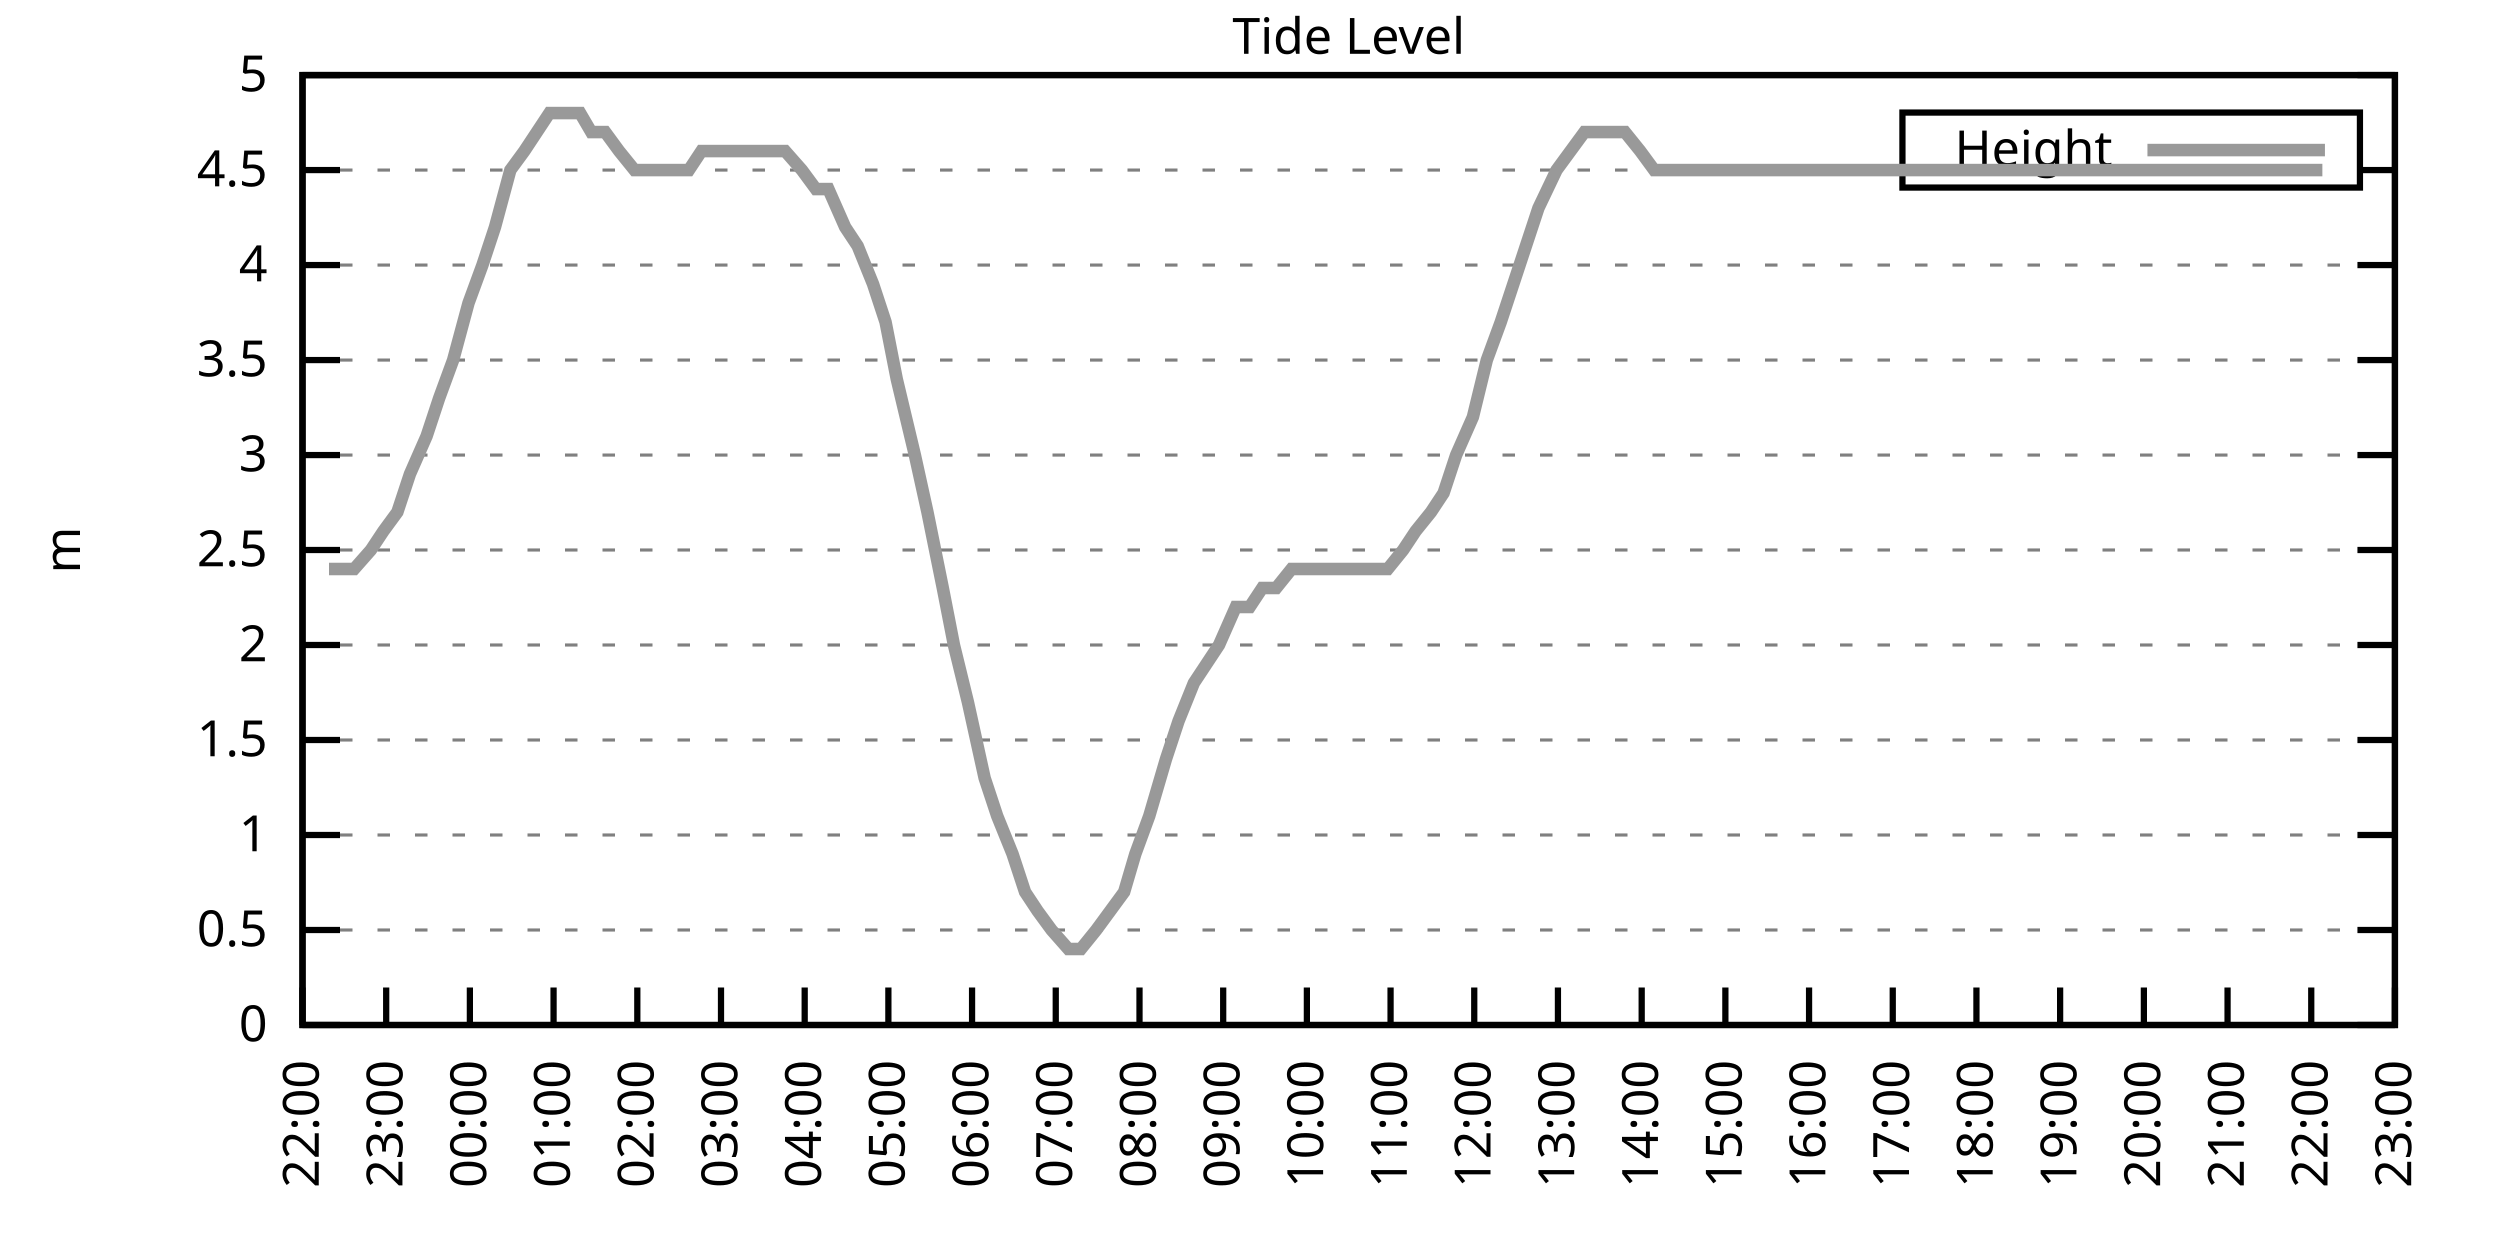
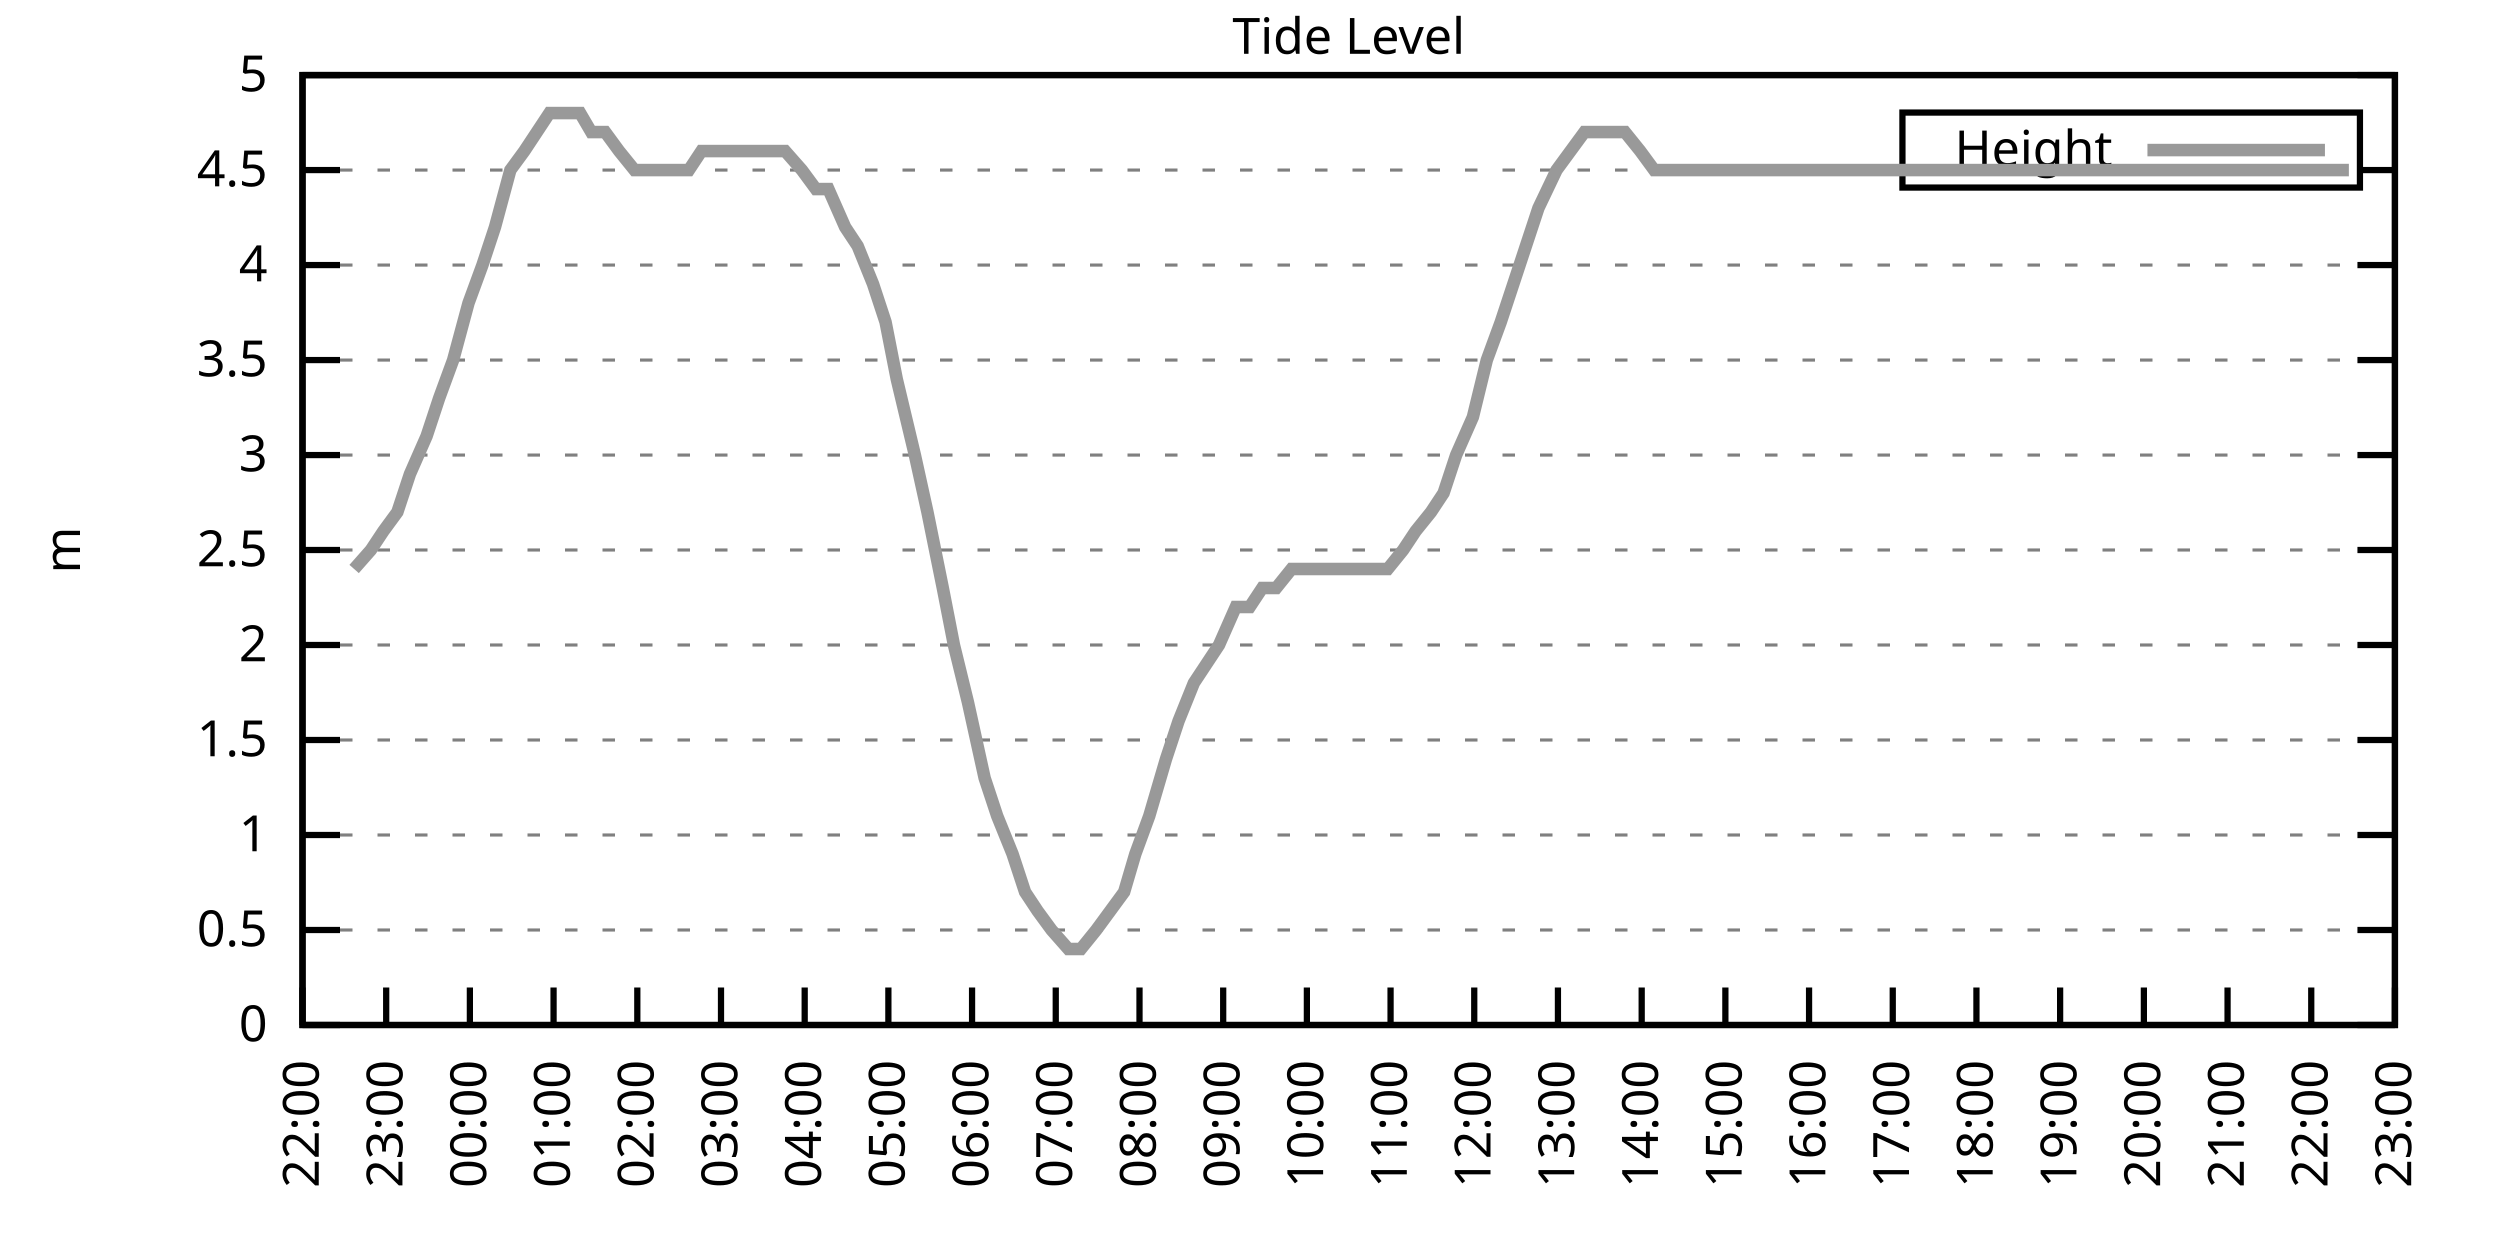
<svg xmlns="http://www.w3.org/2000/svg" xmlns:xlink="http://www.w3.org/1999/xlink" width="400" height="200" viewBox="0 0 400 200">
  <g id="gnuplot_canvas">
    <rect x="0" y="0" width="400" height="200" fill="none" />
    <defs>
      <circle id="gpDot" r="0.5" stroke-width="0.5" stroke="currentColor" />
      <path id="gpPt0" stroke-width="0.333" stroke="currentColor" d="M-1,0 h2 M0,-1 v2" />
      <path id="gpPt1" stroke-width="0.333" stroke="currentColor" d="M-1,-1 L1,1 M1,-1 L-1,1" />
      <path id="gpPt2" stroke-width="0.333" stroke="currentColor" d="M-1,0 L1,0 M0,-1 L0,1 M-1,-1 L1,1 M-1,1 L1,-1" />
      <rect id="gpPt3" stroke-width="0.333" stroke="currentColor" x="-1" y="-1" width="2" height="2" />
      <rect id="gpPt4" stroke-width="0.333" stroke="currentColor" fill="currentColor" x="-1" y="-1" width="2" height="2" />
      <circle id="gpPt5" stroke-width="0.333" stroke="currentColor" cx="0" cy="0" r="1" />
      <use xlink:href="#gpPt5" id="gpPt6" fill="currentColor" stroke="none" />
      <path id="gpPt7" stroke-width="0.333" stroke="currentColor" d="M0,-1.33 L-1.33,0.67 L1.33,0.67 z" />
      <use xlink:href="#gpPt7" id="gpPt8" fill="currentColor" stroke="none" />
      <use xlink:href="#gpPt7" id="gpPt9" stroke="currentColor" transform="rotate(180)" />
      <use xlink:href="#gpPt9" id="gpPt10" fill="currentColor" stroke="none" />
      <use xlink:href="#gpPt3" id="gpPt11" stroke="currentColor" transform="rotate(45)" />
      <use xlink:href="#gpPt11" id="gpPt12" fill="currentColor" stroke="none" />
      <path id="gpPt13" stroke-width="0.333" stroke="currentColor" d="M0,1.330 L1.265,0.411 L0.782,-1.067 L-0.782,-1.076 L-1.265,0.411 z" />
      <use xlink:href="#gpPt13" id="gpPt14" fill="currentColor" stroke="none" />
      <filter id="textbox" filterUnits="objectBoundingBox" x="0" y="0" height="1" width="1">
        <feFlood flood-color="white" flood-opacity="1" result="bgnd" />
        <feComposite in="SourceGraphic" in2="bgnd" operator="atop" />
      </filter>
      <filter id="greybox" filterUnits="objectBoundingBox" x="0" y="0" height="1" width="1">
        <feFlood flood-color="lightgrey" flood-opacity="1" result="grey" />
        <feComposite in="SourceGraphic" in2="grey" operator="atop" />
      </filter>
    </defs>
    <g fill="none" color="white" stroke="currentColor" stroke-width="1.00" stroke-linecap="butt" stroke-linejoin="miter">
</g>
    <g fill="none" color="black" stroke="currentColor" stroke-width="1.00" stroke-linecap="butt" stroke-linejoin="miter">
      <g stroke="none" shape-rendering="crispEdges">
        <polygon fill="rgb(255, 255, 255)" points="48.40,164.00 383.18,164.00 383.18,12.02 48.40,12.02 " />
      </g>
    </g>
    <g fill="none" color="black" stroke="currentColor" stroke-width="1.00" stroke-linecap="butt" stroke-linejoin="miter">
</g>
    <g fill="none" color="black" stroke="black" stroke-width="0.50" stroke-linecap="butt" stroke-linejoin="miter">
</g>
    <g fill="none" color="gray" stroke="currentColor" stroke-width="0.50" stroke-linecap="butt" stroke-linejoin="miter">
      <path stroke="gray" stroke-dasharray="2,4" class="gridline" d="M48.40,164.00 L383.19,164.00  " />
    </g>
    <g fill="none" color="gray" stroke="gray" stroke-width="1.00" stroke-linecap="butt" stroke-linejoin="miter">
</g>
    <g fill="none" color="black" stroke="currentColor" stroke-width="1.00" stroke-linecap="butt" stroke-linejoin="miter">
      <path stroke="black" d="M48.40,164.00 L54.40,164.00 M383.19,164.00 L377.19,164.00  " />
      <g transform="translate(42.80,166.60)" stroke="none" fill="black" font-family="Sans" font-size="8.00" text-anchor="end">
        <text>
          <tspan font-family="Sans"> 0</tspan>
        </text>
      </g>
    </g>
    <g fill="none" color="black" stroke="currentColor" stroke-width="1.00" stroke-linecap="butt" stroke-linejoin="miter">
</g>
    <g fill="none" color="black" stroke="black" stroke-width="0.50" stroke-linecap="butt" stroke-linejoin="miter">
</g>
    <g fill="none" color="gray" stroke="currentColor" stroke-width="0.50" stroke-linecap="butt" stroke-linejoin="miter">
      <path stroke="gray" stroke-dasharray="2,4" class="gridline" d="M48.40,148.80 L383.19,148.80  " />
    </g>
    <g fill="none" color="gray" stroke="gray" stroke-width="1.00" stroke-linecap="butt" stroke-linejoin="miter">
</g>
    <g fill="none" color="black" stroke="currentColor" stroke-width="1.00" stroke-linecap="butt" stroke-linejoin="miter">
      <path stroke="black" d="M48.40,148.80 L54.40,148.80 M383.19,148.80 L377.19,148.80  " />
      <g transform="translate(42.80,151.40)" stroke="none" fill="black" font-family="Sans" font-size="8.00" text-anchor="end">
        <text>
          <tspan font-family="Sans"> 0.5</tspan>
        </text>
      </g>
    </g>
    <g fill="none" color="black" stroke="currentColor" stroke-width="1.00" stroke-linecap="butt" stroke-linejoin="miter">
</g>
    <g fill="none" color="black" stroke="black" stroke-width="0.50" stroke-linecap="butt" stroke-linejoin="miter">
</g>
    <g fill="none" color="gray" stroke="currentColor" stroke-width="0.50" stroke-linecap="butt" stroke-linejoin="miter">
      <path stroke="gray" stroke-dasharray="2,4" class="gridline" d="M48.40,133.60 L383.19,133.60  " />
    </g>
    <g fill="none" color="gray" stroke="gray" stroke-width="1.00" stroke-linecap="butt" stroke-linejoin="miter">
</g>
    <g fill="none" color="black" stroke="currentColor" stroke-width="1.00" stroke-linecap="butt" stroke-linejoin="miter">
      <path stroke="black" d="M48.40,133.60 L54.40,133.60 M383.19,133.60 L377.19,133.60  " />
      <g transform="translate(42.80,136.20)" stroke="none" fill="black" font-family="Sans" font-size="8.00" text-anchor="end">
        <text>
          <tspan font-family="Sans"> 1</tspan>
        </text>
      </g>
    </g>
    <g fill="none" color="black" stroke="currentColor" stroke-width="1.00" stroke-linecap="butt" stroke-linejoin="miter">
</g>
    <g fill="none" color="black" stroke="black" stroke-width="0.50" stroke-linecap="butt" stroke-linejoin="miter">
</g>
    <g fill="none" color="gray" stroke="currentColor" stroke-width="0.50" stroke-linecap="butt" stroke-linejoin="miter">
      <path stroke="gray" stroke-dasharray="2,4" class="gridline" d="M48.40,118.40 L383.19,118.40  " />
    </g>
    <g fill="none" color="gray" stroke="gray" stroke-width="1.00" stroke-linecap="butt" stroke-linejoin="miter">
</g>
    <g fill="none" color="black" stroke="currentColor" stroke-width="1.00" stroke-linecap="butt" stroke-linejoin="miter">
      <path stroke="black" d="M48.40,118.40 L54.40,118.40 M383.19,118.40 L377.19,118.40  " />
      <g transform="translate(42.80,121.00)" stroke="none" fill="black" font-family="Sans" font-size="8.00" text-anchor="end">
        <text>
          <tspan font-family="Sans"> 1.5</tspan>
        </text>
      </g>
    </g>
    <g fill="none" color="black" stroke="currentColor" stroke-width="1.00" stroke-linecap="butt" stroke-linejoin="miter">
</g>
    <g fill="none" color="black" stroke="black" stroke-width="0.50" stroke-linecap="butt" stroke-linejoin="miter">
</g>
    <g fill="none" color="gray" stroke="currentColor" stroke-width="0.50" stroke-linecap="butt" stroke-linejoin="miter">
      <path stroke="gray" stroke-dasharray="2,4" class="gridline" d="M48.40,103.20 L383.19,103.20  " />
    </g>
    <g fill="none" color="gray" stroke="gray" stroke-width="1.00" stroke-linecap="butt" stroke-linejoin="miter">
</g>
    <g fill="none" color="black" stroke="currentColor" stroke-width="1.00" stroke-linecap="butt" stroke-linejoin="miter">
      <path stroke="black" d="M48.40,103.20 L54.40,103.20 M383.19,103.20 L377.19,103.20  " />
      <g transform="translate(42.80,105.80)" stroke="none" fill="black" font-family="Sans" font-size="8.00" text-anchor="end">
        <text>
          <tspan font-family="Sans"> 2</tspan>
        </text>
      </g>
    </g>
    <g fill="none" color="black" stroke="currentColor" stroke-width="1.00" stroke-linecap="butt" stroke-linejoin="miter">
</g>
    <g fill="none" color="black" stroke="black" stroke-width="0.50" stroke-linecap="butt" stroke-linejoin="miter">
</g>
    <g fill="none" color="gray" stroke="currentColor" stroke-width="0.50" stroke-linecap="butt" stroke-linejoin="miter">
      <path stroke="gray" stroke-dasharray="2,4" class="gridline" d="M48.40,88.00 L383.19,88.00  " />
    </g>
    <g fill="none" color="gray" stroke="gray" stroke-width="1.00" stroke-linecap="butt" stroke-linejoin="miter">
</g>
    <g fill="none" color="black" stroke="currentColor" stroke-width="1.00" stroke-linecap="butt" stroke-linejoin="miter">
      <path stroke="black" d="M48.40,88.00 L54.40,88.00 M383.19,88.00 L377.19,88.00  " />
      <g transform="translate(42.80,90.60)" stroke="none" fill="black" font-family="Sans" font-size="8.00" text-anchor="end">
        <text>
          <tspan font-family="Sans"> 2.5</tspan>
        </text>
      </g>
    </g>
    <g fill="none" color="black" stroke="currentColor" stroke-width="1.00" stroke-linecap="butt" stroke-linejoin="miter">
</g>
    <g fill="none" color="black" stroke="black" stroke-width="0.50" stroke-linecap="butt" stroke-linejoin="miter">
</g>
    <g fill="none" color="gray" stroke="currentColor" stroke-width="0.50" stroke-linecap="butt" stroke-linejoin="miter">
      <path stroke="gray" stroke-dasharray="2,4" class="gridline" d="M48.40,72.81 L383.19,72.81  " />
    </g>
    <g fill="none" color="gray" stroke="gray" stroke-width="1.00" stroke-linecap="butt" stroke-linejoin="miter">
</g>
    <g fill="none" color="black" stroke="currentColor" stroke-width="1.00" stroke-linecap="butt" stroke-linejoin="miter">
      <path stroke="black" d="M48.40,72.81 L54.40,72.81 M383.19,72.81 L377.19,72.81  " />
      <g transform="translate(42.80,75.41)" stroke="none" fill="black" font-family="Sans" font-size="8.00" text-anchor="end">
        <text>
          <tspan font-family="Sans"> 3</tspan>
        </text>
      </g>
    </g>
    <g fill="none" color="black" stroke="currentColor" stroke-width="1.00" stroke-linecap="butt" stroke-linejoin="miter">
</g>
    <g fill="none" color="black" stroke="black" stroke-width="0.50" stroke-linecap="butt" stroke-linejoin="miter">
</g>
    <g fill="none" color="gray" stroke="currentColor" stroke-width="0.50" stroke-linecap="butt" stroke-linejoin="miter">
      <path stroke="gray" stroke-dasharray="2,4" class="gridline" d="M48.40,57.61 L383.19,57.61  " />
    </g>
    <g fill="none" color="gray" stroke="gray" stroke-width="1.00" stroke-linecap="butt" stroke-linejoin="miter">
</g>
    <g fill="none" color="black" stroke="currentColor" stroke-width="1.00" stroke-linecap="butt" stroke-linejoin="miter">
      <path stroke="black" d="M48.40,57.61 L54.40,57.61 M383.19,57.61 L377.19,57.61  " />
      <g transform="translate(42.80,60.21)" stroke="none" fill="black" font-family="Sans" font-size="8.00" text-anchor="end">
        <text>
          <tspan font-family="Sans"> 3.5</tspan>
        </text>
      </g>
    </g>
    <g fill="none" color="black" stroke="currentColor" stroke-width="1.00" stroke-linecap="butt" stroke-linejoin="miter">
</g>
    <g fill="none" color="black" stroke="black" stroke-width="0.50" stroke-linecap="butt" stroke-linejoin="miter">
</g>
    <g fill="none" color="gray" stroke="currentColor" stroke-width="0.50" stroke-linecap="butt" stroke-linejoin="miter">
      <path stroke="gray" stroke-dasharray="2,4" class="gridline" d="M48.40,42.41 L383.19,42.41  " />
    </g>
    <g fill="none" color="gray" stroke="gray" stroke-width="1.00" stroke-linecap="butt" stroke-linejoin="miter">
</g>
    <g fill="none" color="black" stroke="currentColor" stroke-width="1.00" stroke-linecap="butt" stroke-linejoin="miter">
      <path stroke="black" d="M48.40,42.41 L54.40,42.41 M383.19,42.41 L377.19,42.41  " />
      <g transform="translate(42.80,45.01)" stroke="none" fill="black" font-family="Sans" font-size="8.00" text-anchor="end">
        <text>
          <tspan font-family="Sans"> 4</tspan>
        </text>
      </g>
    </g>
    <g fill="none" color="black" stroke="currentColor" stroke-width="1.00" stroke-linecap="butt" stroke-linejoin="miter">
</g>
    <g fill="none" color="black" stroke="black" stroke-width="0.50" stroke-linecap="butt" stroke-linejoin="miter">
</g>
    <g fill="none" color="gray" stroke="currentColor" stroke-width="0.50" stroke-linecap="butt" stroke-linejoin="miter">
      <path stroke="gray" stroke-dasharray="2,4" class="gridline" d="M48.40,27.21 L304.39,27.21 M377.59,27.21 L383.19,27.21  " />
    </g>
    <g fill="none" color="gray" stroke="gray" stroke-width="1.00" stroke-linecap="butt" stroke-linejoin="miter">
</g>
    <g fill="none" color="black" stroke="currentColor" stroke-width="1.00" stroke-linecap="butt" stroke-linejoin="miter">
      <path stroke="black" d="M48.40,27.21 L54.40,27.21 M383.19,27.21 L377.19,27.21  " />
      <g transform="translate(42.80,29.81)" stroke="none" fill="black" font-family="Sans" font-size="8.00" text-anchor="end">
        <text>
          <tspan font-family="Sans"> 4.5</tspan>
        </text>
      </g>
    </g>
    <g fill="none" color="black" stroke="currentColor" stroke-width="1.00" stroke-linecap="butt" stroke-linejoin="miter">
</g>
    <g fill="none" color="black" stroke="black" stroke-width="0.50" stroke-linecap="butt" stroke-linejoin="miter">
</g>
    <g fill="none" color="gray" stroke="currentColor" stroke-width="0.50" stroke-linecap="butt" stroke-linejoin="miter">
      <path stroke="gray" stroke-dasharray="2,4" class="gridline" d="M48.40,12.01 L383.19,12.01  " />
    </g>
    <g fill="none" color="gray" stroke="gray" stroke-width="1.00" stroke-linecap="butt" stroke-linejoin="miter">
</g>
    <g fill="none" color="black" stroke="currentColor" stroke-width="1.00" stroke-linecap="butt" stroke-linejoin="miter">
      <path stroke="black" d="M48.40,12.01 L54.40,12.01 M383.19,12.01 L377.19,12.01  " />
      <g transform="translate(42.80,14.61)" stroke="none" fill="black" font-family="Sans" font-size="8.00" text-anchor="end">
        <text>
          <tspan font-family="Sans"> 5</tspan>
        </text>
      </g>
    </g>
    <g fill="none" color="black" stroke="currentColor" stroke-width="1.00" stroke-linecap="butt" stroke-linejoin="miter">
      <path stroke="black" d="M48.40,164.00 L48.40,158.00  " />
      <g transform="translate(51.00,169.60) rotate(270.00)" stroke="none" fill="black" font-family="Sans" font-size="8.00" text-anchor="end">
        <text>
          <tspan font-family="Sans">22:00</tspan>
        </text>
      </g>
    </g>
    <g fill="none" color="black" stroke="currentColor" stroke-width="1.00" stroke-linecap="butt" stroke-linejoin="miter">
      <path stroke="black" d="M61.79,164.00 L61.79,158.00  " />
      <g transform="translate(64.39,169.60) rotate(270.00)" stroke="none" fill="black" font-family="Sans" font-size="8.00" text-anchor="end">
        <text>
          <tspan font-family="Sans">23:00</tspan>
        </text>
      </g>
    </g>
    <g fill="none" color="black" stroke="currentColor" stroke-width="1.00" stroke-linecap="butt" stroke-linejoin="miter">
      <path stroke="black" d="M75.18,164.00 L75.18,158.00  " />
      <g transform="translate(77.78,169.60) rotate(270.00)" stroke="none" fill="black" font-family="Sans" font-size="8.00" text-anchor="end">
        <text>
          <tspan font-family="Sans">00:00</tspan>
        </text>
      </g>
    </g>
    <g fill="none" color="black" stroke="currentColor" stroke-width="1.00" stroke-linecap="butt" stroke-linejoin="miter">
      <path stroke="black" d="M88.57,164.00 L88.57,158.00  " />
      <g transform="translate(91.17,169.60) rotate(270.00)" stroke="none" fill="black" font-family="Sans" font-size="8.00" text-anchor="end">
        <text>
          <tspan font-family="Sans">01:00</tspan>
        </text>
      </g>
    </g>
    <g fill="none" color="black" stroke="currentColor" stroke-width="1.00" stroke-linecap="butt" stroke-linejoin="miter">
      <path stroke="black" d="M101.97,164.00 L101.97,158.00  " />
      <g transform="translate(104.57,169.60) rotate(270.00)" stroke="none" fill="black" font-family="Sans" font-size="8.00" text-anchor="end">
        <text>
          <tspan font-family="Sans">02:00</tspan>
        </text>
      </g>
    </g>
    <g fill="none" color="black" stroke="currentColor" stroke-width="1.00" stroke-linecap="butt" stroke-linejoin="miter">
      <path stroke="black" d="M115.36,164.00 L115.36,158.00  " />
      <g transform="translate(117.96,169.60) rotate(270.00)" stroke="none" fill="black" font-family="Sans" font-size="8.00" text-anchor="end">
        <text>
          <tspan font-family="Sans">03:00</tspan>
        </text>
      </g>
    </g>
    <g fill="none" color="black" stroke="currentColor" stroke-width="1.00" stroke-linecap="butt" stroke-linejoin="miter">
      <path stroke="black" d="M128.75,164.00 L128.75,158.00  " />
      <g transform="translate(131.35,169.60) rotate(270.00)" stroke="none" fill="black" font-family="Sans" font-size="8.00" text-anchor="end">
        <text>
          <tspan font-family="Sans">04:00</tspan>
        </text>
      </g>
    </g>
    <g fill="none" color="black" stroke="currentColor" stroke-width="1.00" stroke-linecap="butt" stroke-linejoin="miter">
      <path stroke="black" d="M142.14,164.00 L142.14,158.00  " />
      <g transform="translate(144.74,169.60) rotate(270.00)" stroke="none" fill="black" font-family="Sans" font-size="8.00" text-anchor="end">
        <text>
          <tspan font-family="Sans">05:00</tspan>
        </text>
      </g>
    </g>
    <g fill="none" color="black" stroke="currentColor" stroke-width="1.00" stroke-linecap="butt" stroke-linejoin="miter">
      <path stroke="black" d="M155.53,164.00 L155.53,158.00  " />
      <g transform="translate(158.13,169.60) rotate(270.00)" stroke="none" fill="black" font-family="Sans" font-size="8.00" text-anchor="end">
        <text>
          <tspan font-family="Sans">06:00</tspan>
        </text>
      </g>
    </g>
    <g fill="none" color="black" stroke="currentColor" stroke-width="1.00" stroke-linecap="butt" stroke-linejoin="miter">
      <path stroke="black" d="M168.92,164.00 L168.92,158.00  " />
      <g transform="translate(171.52,169.60) rotate(270.00)" stroke="none" fill="black" font-family="Sans" font-size="8.00" text-anchor="end">
        <text>
          <tspan font-family="Sans">07:00</tspan>
        </text>
      </g>
    </g>
    <g fill="none" color="black" stroke="currentColor" stroke-width="1.00" stroke-linecap="butt" stroke-linejoin="miter">
      <path stroke="black" d="M182.32,164.00 L182.32,158.00  " />
      <g transform="translate(184.92,169.60) rotate(270.00)" stroke="none" fill="black" font-family="Sans" font-size="8.00" text-anchor="end">
        <text>
          <tspan font-family="Sans">08:00</tspan>
        </text>
      </g>
    </g>
    <g fill="none" color="black" stroke="currentColor" stroke-width="1.00" stroke-linecap="butt" stroke-linejoin="miter">
      <path stroke="black" d="M195.71,164.00 L195.71,158.00  " />
      <g transform="translate(198.31,169.60) rotate(270.00)" stroke="none" fill="black" font-family="Sans" font-size="8.00" text-anchor="end">
        <text>
          <tspan font-family="Sans">09:00</tspan>
        </text>
      </g>
    </g>
    <g fill="none" color="black" stroke="currentColor" stroke-width="1.00" stroke-linecap="butt" stroke-linejoin="miter">
      <path stroke="black" d="M209.10,164.00 L209.10,158.00  " />
      <g transform="translate(211.70,169.60) rotate(270.00)" stroke="none" fill="black" font-family="Sans" font-size="8.00" text-anchor="end">
        <text>
          <tspan font-family="Sans">10:00</tspan>
        </text>
      </g>
    </g>
    <g fill="none" color="black" stroke="currentColor" stroke-width="1.00" stroke-linecap="butt" stroke-linejoin="miter">
      <path stroke="black" d="M222.49,164.00 L222.49,158.00  " />
      <g transform="translate(225.09,169.60) rotate(270.00)" stroke="none" fill="black" font-family="Sans" font-size="8.00" text-anchor="end">
        <text>
          <tspan font-family="Sans">11:00</tspan>
        </text>
      </g>
    </g>
    <g fill="none" color="black" stroke="currentColor" stroke-width="1.00" stroke-linecap="butt" stroke-linejoin="miter">
      <path stroke="black" d="M235.88,164.00 L235.88,158.00  " />
      <g transform="translate(238.48,169.60) rotate(270.00)" stroke="none" fill="black" font-family="Sans" font-size="8.00" text-anchor="end">
        <text>
          <tspan font-family="Sans">12:00</tspan>
        </text>
      </g>
    </g>
    <g fill="none" color="black" stroke="currentColor" stroke-width="1.00" stroke-linecap="butt" stroke-linejoin="miter">
      <path stroke="black" d="M249.27,164.00 L249.27,158.00  " />
      <g transform="translate(251.87,169.60) rotate(270.00)" stroke="none" fill="black" font-family="Sans" font-size="8.00" text-anchor="end">
        <text>
          <tspan font-family="Sans">13:00</tspan>
        </text>
      </g>
    </g>
    <g fill="none" color="black" stroke="currentColor" stroke-width="1.00" stroke-linecap="butt" stroke-linejoin="miter">
      <path stroke="black" d="M262.67,164.00 L262.67,158.00  " />
      <g transform="translate(265.27,169.60) rotate(270.00)" stroke="none" fill="black" font-family="Sans" font-size="8.00" text-anchor="end">
        <text>
          <tspan font-family="Sans">14:00</tspan>
        </text>
      </g>
    </g>
    <g fill="none" color="black" stroke="currentColor" stroke-width="1.00" stroke-linecap="butt" stroke-linejoin="miter">
      <path stroke="black" d="M276.06,164.00 L276.06,158.00  " />
      <g transform="translate(278.66,169.60) rotate(270.00)" stroke="none" fill="black" font-family="Sans" font-size="8.00" text-anchor="end">
        <text>
          <tspan font-family="Sans">15:00</tspan>
        </text>
      </g>
    </g>
    <g fill="none" color="black" stroke="currentColor" stroke-width="1.00" stroke-linecap="butt" stroke-linejoin="miter">
      <path stroke="black" d="M289.45,164.00 L289.45,158.00  " />
      <g transform="translate(292.05,169.60) rotate(270.00)" stroke="none" fill="black" font-family="Sans" font-size="8.00" text-anchor="end">
        <text>
          <tspan font-family="Sans">16:00</tspan>
        </text>
      </g>
    </g>
    <g fill="none" color="black" stroke="currentColor" stroke-width="1.00" stroke-linecap="butt" stroke-linejoin="miter">
      <path stroke="black" d="M302.84,164.00 L302.84,158.00  " />
      <g transform="translate(305.44,169.60) rotate(270.00)" stroke="none" fill="black" font-family="Sans" font-size="8.00" text-anchor="end">
        <text>
          <tspan font-family="Sans">17:00</tspan>
        </text>
      </g>
    </g>
    <g fill="none" color="black" stroke="currentColor" stroke-width="1.00" stroke-linecap="butt" stroke-linejoin="miter">
      <path stroke="black" d="M316.23,164.00 L316.23,158.00  " />
      <g transform="translate(318.83,169.60) rotate(270.00)" stroke="none" fill="black" font-family="Sans" font-size="8.00" text-anchor="end">
        <text>
          <tspan font-family="Sans">18:00</tspan>
        </text>
      </g>
    </g>
    <g fill="none" color="black" stroke="currentColor" stroke-width="1.00" stroke-linecap="butt" stroke-linejoin="miter">
      <path stroke="black" d="M329.62,164.00 L329.62,158.00  " />
      <g transform="translate(332.22,169.60) rotate(270.00)" stroke="none" fill="black" font-family="Sans" font-size="8.00" text-anchor="end">
        <text>
          <tspan font-family="Sans">19:00</tspan>
        </text>
      </g>
    </g>
    <g fill="none" color="black" stroke="currentColor" stroke-width="1.00" stroke-linecap="butt" stroke-linejoin="miter">
      <path stroke="black" d="M343.02,164.00 L343.02,158.00  " />
      <g transform="translate(345.62,169.60) rotate(270.00)" stroke="none" fill="black" font-family="Sans" font-size="8.00" text-anchor="end">
        <text>
          <tspan font-family="Sans">20:00</tspan>
        </text>
      </g>
    </g>
    <g fill="none" color="black" stroke="currentColor" stroke-width="1.00" stroke-linecap="butt" stroke-linejoin="miter">
      <path stroke="black" d="M356.41,164.00 L356.41,158.00  " />
      <g transform="translate(359.01,169.60) rotate(270.00)" stroke="none" fill="black" font-family="Sans" font-size="8.00" text-anchor="end">
        <text>
          <tspan font-family="Sans">21:00</tspan>
        </text>
      </g>
    </g>
    <g fill="none" color="black" stroke="currentColor" stroke-width="1.00" stroke-linecap="butt" stroke-linejoin="miter">
      <path stroke="black" d="M369.80,164.00 L369.80,158.00  " />
      <g transform="translate(372.40,169.60) rotate(270.00)" stroke="none" fill="black" font-family="Sans" font-size="8.00" text-anchor="end">
        <text>
          <tspan font-family="Sans">22:00</tspan>
        </text>
      </g>
    </g>
    <g fill="none" color="black" stroke="currentColor" stroke-width="1.00" stroke-linecap="butt" stroke-linejoin="miter">
      <path stroke="black" d="M383.19,164.00 L383.19,158.00  " />
      <g transform="translate(385.79,169.60) rotate(270.00)" stroke="none" fill="black" font-family="Sans" font-size="8.00" text-anchor="end">
        <text>
          <tspan font-family="Sans">23:00</tspan>
        </text>
      </g>
    </g>
    <g fill="none" color="black" stroke="currentColor" stroke-width="1.00" stroke-linecap="butt" stroke-linejoin="miter">
</g>
    <g fill="none" color="black" stroke="currentColor" stroke-width="1.00" stroke-linecap="butt" stroke-linejoin="miter">
      <path stroke="black" d="M48.40,12.01 L48.40,164.00 L383.19,164.00 L383.19,12.01 L48.40,12.01 Z  " />
    </g>
    <g fill="none" color="black" stroke="currentColor" stroke-width="1.00" stroke-linecap="butt" stroke-linejoin="miter">
</g>
    <g fill="none" color="black" stroke="currentColor" stroke-width="1.00" stroke-linecap="butt" stroke-linejoin="miter">
      <path stroke="black" d="M304.39,30.01 L304.39,18.01 L377.59,18.01 L377.59,30.01 L304.39,30.01 Z  " />
    </g>
    <g id="Tide_level_plot_1">
      <g fill="none" color="white" stroke="black" stroke-width="2.00" stroke-linecap="butt" stroke-linejoin="miter">
</g>
      <g fill="none" color="black" stroke="currentColor" stroke-width="2.00" stroke-linecap="butt" stroke-linejoin="miter">
        <g transform="translate(337.99,26.61)" stroke="none" fill="black" font-family="Sans" font-size="8.00" text-anchor="end">
          <text>
            <tspan font-family="Sans">Height</tspan>
          </text>
        </g>
      </g>
      <g fill="none" color="black" stroke="currentColor" stroke-width="2.00" stroke-linecap="butt" stroke-linejoin="miter">
-         <path stroke="rgb(153, 153, 153)" d="M343.59,24.01 L371.99,24.01 M52.64,91.04 L54.87,91.04 L56.66,91.04 L59.34,88.00 L61.35,84.97 L63.58,81.93   L65.59,75.85 L68.26,69.77 L70.27,63.69 L72.50,57.61 L74.96,48.49 L77.19,42.41 L79.20,36.33 L81.66,27.21   L83.89,24.17 L85.90,21.13 L87.91,18.09 L90.58,18.09 L92.82,18.09 L94.60,21.13 L96.83,21.13 L99.06,24.17   L101.52,27.21 L103.31,27.21 L105.98,27.21 L108.22,27.21 L110.22,27.21 L112.23,24.17 L114.91,24.17 L117.37,24.17   L119.38,24.17 L121.83,24.17 L124.06,24.17 L125.62,24.17 L128.30,27.21 L130.54,30.25 L132.54,30.25 L135.22,36.33   L137.23,39.37 L139.69,45.45 L141.69,51.53 L143.48,60.65 L146.38,72.81 L148.39,81.93 L150.85,94.08 L152.63,103.20   L154.86,112.32 L157.54,124.48 L159.55,130.56 L162.01,136.64 L164.01,142.72 L166.02,145.76 L168.25,148.80 L170.93,151.84   L172.94,151.84 L175.40,148.80 L177.63,145.76 L179.86,142.72 L181.65,136.64 L183.88,130.56 L186.56,121.44 L188.57,115.36   L191.02,109.28 L193.03,106.24 L195.04,103.20 L197.72,97.12 L199.95,97.12 L201.96,94.08 L204.19,94.08 L206.64,91.04   L208.43,91.04 L211.11,91.04 L213.12,91.04 L215.13,91.04 L217.80,91.04 L219.59,91.04 L222.04,91.04 L224.50,88.00   L226.51,84.97 L228.96,81.93 L230.97,78.89 L232.98,72.81 L235.66,66.73 L237.89,57.61 L240.12,51.53 L242.13,45.45   L244.14,39.37 L246.15,33.29 L249.05,27.21 L251.28,24.17 L253.51,21.13 L255.75,21.13 L257.76,21.13 L259.99,21.13   L262.44,24.17 L264.67,27.21 L266.68,27.21 L269.14,27.21 L270.92,27.21 L273.60,27.21 L275.39,27.21 L278.07,27.21   L279.85,27.21 L282.53,27.21 L284.32,27.21 L286.99,27.21 L288.78,27.21 L291.23,27.21 L293.24,27.21 L295.70,27.21   L298.15,27.21 L300.16,27.21 L302.62,27.21 L304.63,27.21 L307.08,27.21 L308.87,27.21 L311.32,27.21 L313.55,27.21   L315.79,27.21 L317.79,27.21 L320.47,27.21 L322.48,27.21 L324.94,27.21 L326.95,27.21 L329.18,27.21 L331.63,27.21   L333.64,27.21 L335.65,27.21 L338.33,27.21 L340.34,27.21 L342.79,27.21 L344.58,27.21 L347.03,27.21 L349.49,27.21   L351.27,27.21 L353.73,27.21 L355.74,27.21 L358.42,27.21 L360.20,27.21 L362.43,27.21 L365.11,27.21 L366.90,27.21   L369.35,27.21 L371.58,27.21  " />
+         <path stroke="rgb(153, 153, 153)" d="M343.59,24.01 L371.99,24.01 M56.66,91.04 L59.34,88.00 L61.35,84.97 L63.58,81.93 L65.59,75.85 L68.26,69.77   L70.27,63.69 L72.50,57.61 L74.96,48.49 L77.19,42.41 L79.20,36.33 L81.66,27.21 L83.89,24.17 L85.90,21.13   L87.91,18.09 L90.58,18.09 L92.82,18.09 L94.60,21.13 L96.83,21.13 L99.06,24.17 L101.52,27.21 L103.31,27.21   L105.98,27.21 L108.22,27.21 L110.22,27.21 L112.23,24.17 L114.91,24.17 L117.37,24.17 L119.38,24.17 L121.83,24.17   L124.06,24.17 L125.62,24.17 L128.30,27.21 L130.54,30.25 L132.54,30.25 L135.22,36.33 L137.23,39.37 L139.69,45.45   L141.69,51.53 L143.48,60.65 L146.38,72.81 L148.39,81.93 L150.85,94.08 L152.63,103.20 L154.86,112.32 L157.54,124.48   L159.55,130.56 L162.01,136.64 L164.01,142.72 L166.02,145.76 L168.25,148.80 L170.93,151.84 L172.94,151.84 L175.40,148.80   L177.63,145.76 L179.86,142.72 L181.65,136.64 L183.88,130.56 L186.56,121.44 L188.57,115.36 L191.02,109.28 L193.03,106.24   L195.04,103.20 L197.72,97.12 L199.95,97.12 L201.96,94.08 L204.19,94.08 L206.64,91.04 L208.43,91.04 L211.11,91.04   L213.12,91.04 L215.13,91.04 L217.80,91.04 L219.59,91.04 L222.04,91.04 L224.50,88.00 L226.51,84.97 L228.96,81.93   L230.97,78.89 L232.98,72.81 L235.66,66.73 L237.89,57.61 L240.12,51.53 L242.13,45.45 L244.14,39.37 L246.15,33.29   L249.05,27.21 L251.28,24.17 L253.51,21.13 L255.75,21.13 L257.76,21.13 L259.99,21.13 L262.44,24.17 L264.67,27.21   L266.68,27.21 L269.14,27.21 L270.92,27.21 L273.60,27.21 L275.39,27.21 L278.07,27.21 L279.85,27.21 L282.53,27.21   L284.32,27.21 L286.99,27.21 L288.78,27.21 L291.23,27.21 L293.24,27.21 L295.70,27.21 L298.15,27.21 L300.16,27.21   L302.62,27.21 L304.63,27.21 L307.08,27.21 L308.87,27.21 L311.32,27.21 L313.55,27.21 L315.79,27.21 L317.79,27.21   L320.47,27.21 L322.48,27.21 L324.94,27.21 L326.95,27.21 L329.18,27.21 L331.63,27.21 L333.64,27.21 L335.65,27.21   L338.33,27.21 L340.34,27.21 L342.79,27.21 L344.58,27.21 L347.03,27.21 L349.49,27.21 L351.27,27.21 L353.73,27.21   L355.74,27.21 L358.42,27.21 L360.20,27.21 L362.43,27.21 L365.11,27.21 L366.90,27.21 L369.35,27.21 L371.58,27.21   L374.04,27.21 L375.82,27.21  " />
      </g>
    </g>
    <g fill="none" color="black" stroke="currentColor" stroke-width="2.00" stroke-linecap="butt" stroke-linejoin="miter">
</g>
    <g fill="none" color="black" stroke="black" stroke-width="1.00" stroke-linecap="butt" stroke-linejoin="miter">
</g>
    <g fill="none" color="black" stroke="currentColor" stroke-width="1.00" stroke-linecap="butt" stroke-linejoin="miter">
      <path stroke="black" d="M48.40,12.01 L48.40,164.00 L383.19,164.00 L383.19,12.01 L48.40,12.01 Z  " />
      <g transform="translate(12.80,88.01) rotate(270.00)" stroke="none" fill="black" font-family="Sans" font-size="8.00" text-anchor="middle">
        <text>
          <tspan font-family="Sans">m</tspan>
        </text>
      </g>
    </g>
    <g fill="none" color="black" stroke="currentColor" stroke-width="1.00" stroke-linecap="butt" stroke-linejoin="miter">
</g>
    <g fill="none" color="black" stroke="currentColor" stroke-width="1.00" stroke-linecap="butt" stroke-linejoin="miter">
      <g transform="translate(215.79,8.61)" stroke="none" fill="black" font-family="Sans" font-size="8.00" text-anchor="middle">
        <text>
          <tspan font-family="Sans">Tide Level</tspan>
        </text>
      </g>
    </g>
    <g fill="none" color="black" stroke="currentColor" stroke-width="1.00" stroke-linecap="butt" stroke-linejoin="miter">
</g>
  </g>
</svg>
